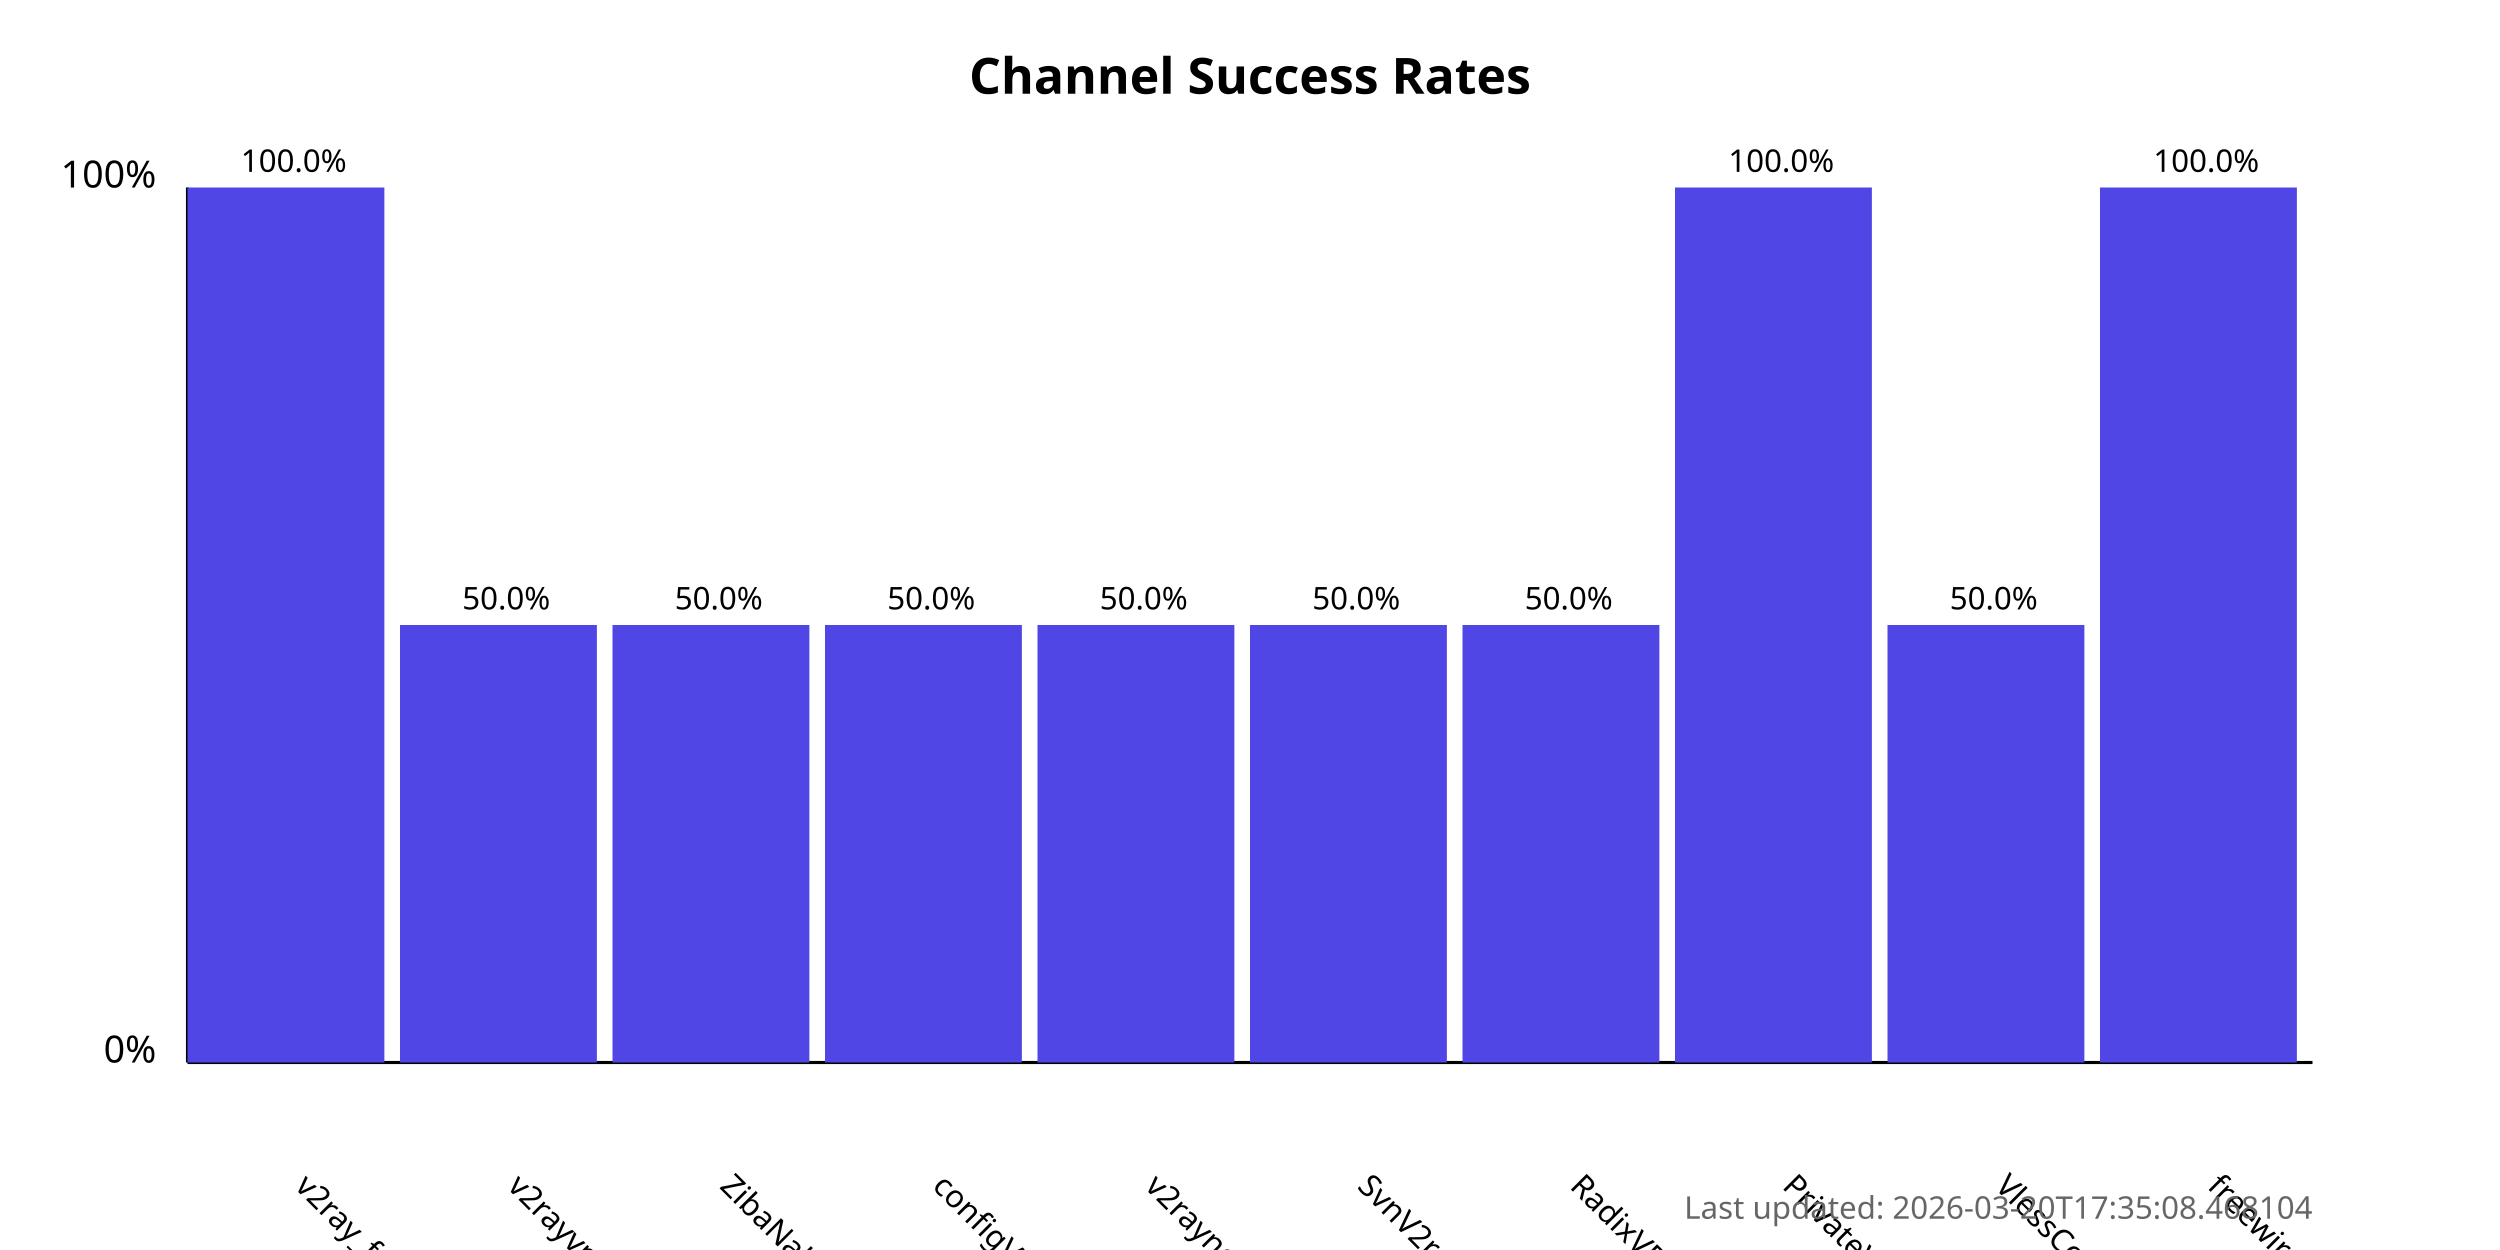
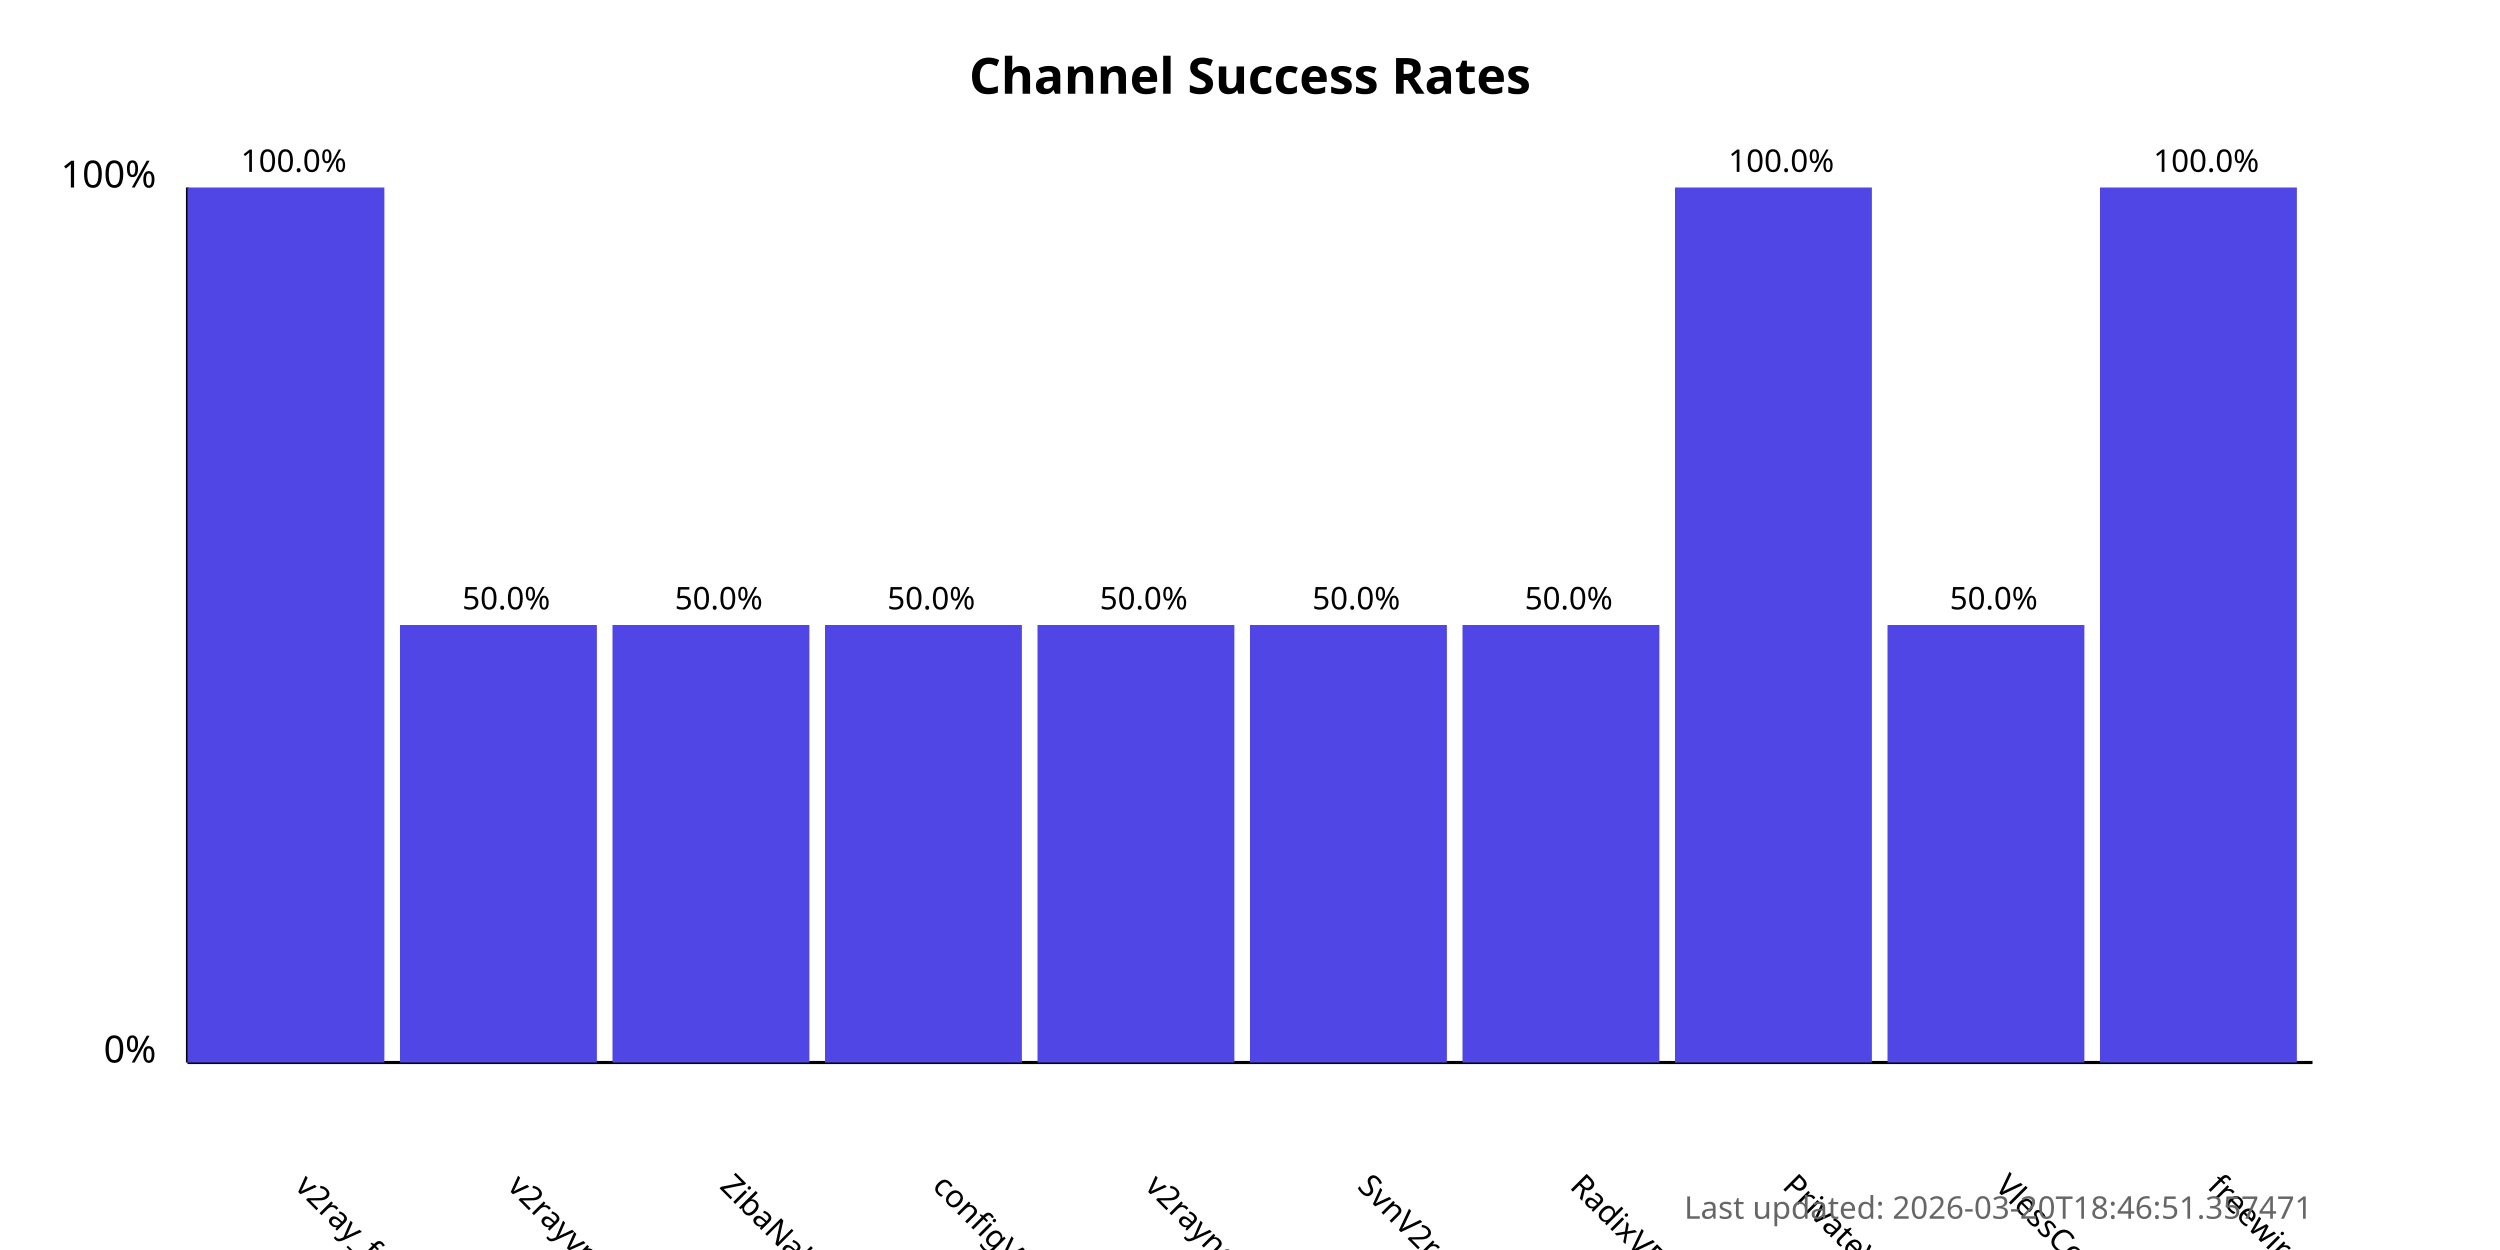
<svg xmlns="http://www.w3.org/2000/svg" width="800" height="400">
  <style>
            .chart-title { font: bold 16px sans-serif; }
            .axis-label { font: 12px sans-serif; }
            .tick-label { font: 10px sans-serif; }
            .bar { fill: #4f46e5; }
            .bar:hover { fill: #6366f1; }
            .timestamp { font: 10px sans-serif; fill: #666; }
        </style>
  <text x="400.0" y="30" text-anchor="middle" class="chart-title">
            Channel Success Rates
        </text>
  <line x1="60" y1="340" x2="60" y2="60" stroke="black" stroke-width="1" />
  <line x1="60" y1="340" x2="740" y2="340" stroke="black" stroke-width="1" />
  <text x="50" y="340" text-anchor="end" class="axis-label">0%</text>
  <text x="50" y="60" text-anchor="end" class="axis-label">100%</text>
  <g>
    <rect x="60" y="60.0" width="63.0" height="280.0" class="bar" />
    <text x="94.0" y="380" transform="rotate(45, 94.0, 380)" text-anchor="start" class="tick-label">
                v2ray_free_conf
            </text>
    <text x="94.0" y="55.0" text-anchor="middle" class="tick-label">
                100.0%
            </text>
  </g>
  <g>
    <rect x="128.0" y="200.0" width="63.0" height="140.0" class="bar" />
    <text x="162.0" y="380" transform="rotate(45, 162.0, 380)" text-anchor="start" class="tick-label">
                v2rayvpno
            </text>
    <text x="162.0" y="195.0" text-anchor="middle" class="tick-label">
                50.0%
            </text>
  </g>
  <g>
    <rect x="196.0" y="200.0" width="63.0" height="140.0" class="bar" />
    <text x="230.0" y="380" transform="rotate(45, 230.0, 380)" text-anchor="start" class="tick-label">
                ZibaNabz
            </text>
    <text x="230.0" y="195.0" text-anchor="middle" class="tick-label">
                50.0%
            </text>
  </g>
  <g>
    <rect x="264.0" y="200.0" width="63.0" height="140.0" class="bar" />
    <text x="298.0" y="380" transform="rotate(45, 298.0, 380)" text-anchor="start" class="tick-label">
                configV2rayForFree
            </text>
    <text x="298.0" y="195.0" text-anchor="middle" class="tick-label">
                50.0%
            </text>
  </g>
  <g>
    <rect x="332.0" y="200.0" width="63.0" height="140.0" class="bar" />
    <text x="366.0" y="380" transform="rotate(45, 366.0, 380)" text-anchor="start" class="tick-label">
                v2rayngvpn
            </text>
    <text x="366.0" y="195.0" text-anchor="middle" class="tick-label">
                50.0%
            </text>
  </g>
  <g>
    <rect x="400.0" y="200.0" width="63.0" height="140.0" class="bar" />
    <text x="434.0" y="380" transform="rotate(45, 434.0, 380)" text-anchor="start" class="tick-label">
                SvnV2ray
            </text>
    <text x="434.0" y="195.0" text-anchor="middle" class="tick-label">
                50.0%
            </text>
  </g>
  <g>
    <rect x="468.0" y="200.0" width="63.0" height="140.0" class="bar" />
    <text x="502.0" y="380" transform="rotate(45, 502.0, 380)" text-anchor="start" class="tick-label">
                RadixVPN
            </text>
    <text x="502.0" y="195.0" text-anchor="middle" class="tick-label">
                50.0%
            </text>
  </g>
  <g>
    <rect x="536.0" y="60.0" width="63.0" height="280.0" class="bar" />
    <text x="570.0" y="380" transform="rotate(45, 570.0, 380)" text-anchor="start" class="tick-label">
                PrivateVPNs
            </text>
    <text x="570.0" y="55.0" text-anchor="middle" class="tick-label">
                100.0%
            </text>
  </g>
  <g>
    <rect x="604.0" y="200.0" width="63.0" height="140.0" class="bar" />
    <text x="638.0" y="380" transform="rotate(45, 638.0, 380)" text-anchor="start" class="tick-label">
                VlessConfig
            </text>
    <text x="638.0" y="195.0" text-anchor="middle" class="tick-label">
                50.0%
            </text>
  </g>
  <g>
    <rect x="672.0" y="60.0" width="63.0" height="280.0" class="bar" />
    <text x="706.0" y="380" transform="rotate(45, 706.0, 380)" text-anchor="start" class="tick-label">
                freewireguard
            </text>
    <text x="706.0" y="55.0" text-anchor="middle" class="tick-label">
                100.0%
            </text>
  </g>
  <text x="740" y="390" text-anchor="end" class="timestamp">
-             Last updated: 2026-03-20T17:35:08.468104
+             Last updated: 2026-03-20T18:46:51.357471
        </text>
</svg>
